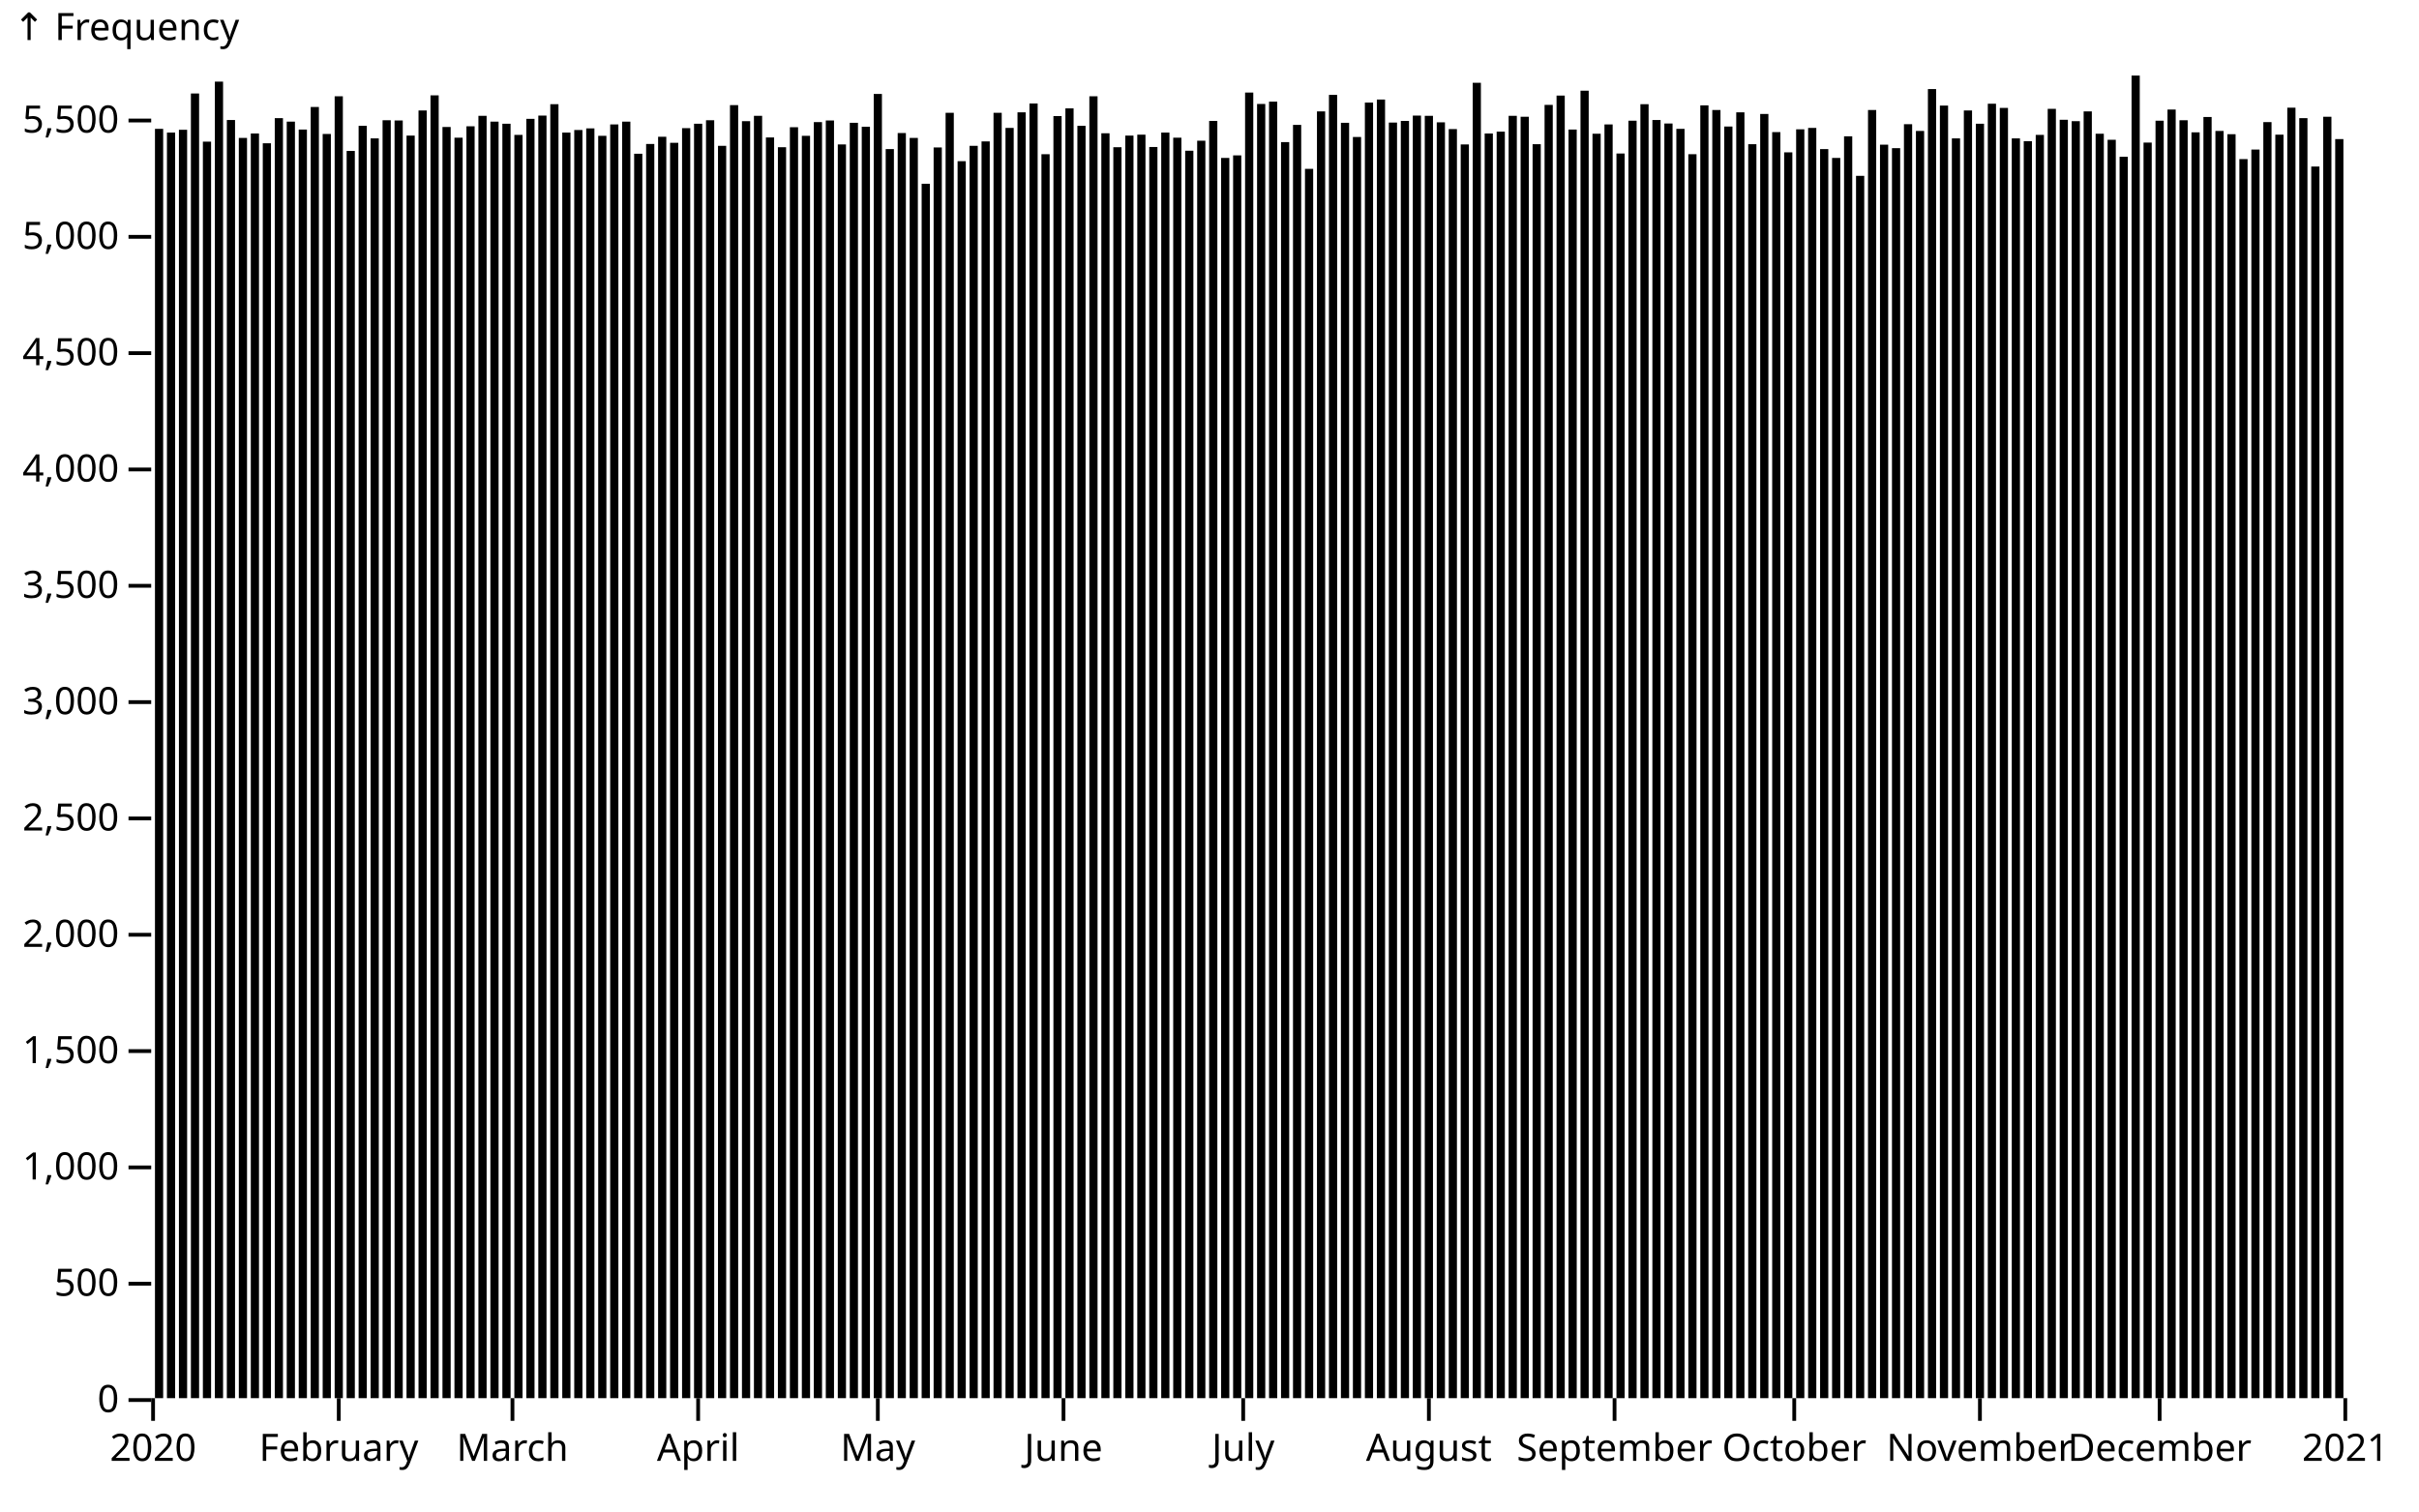
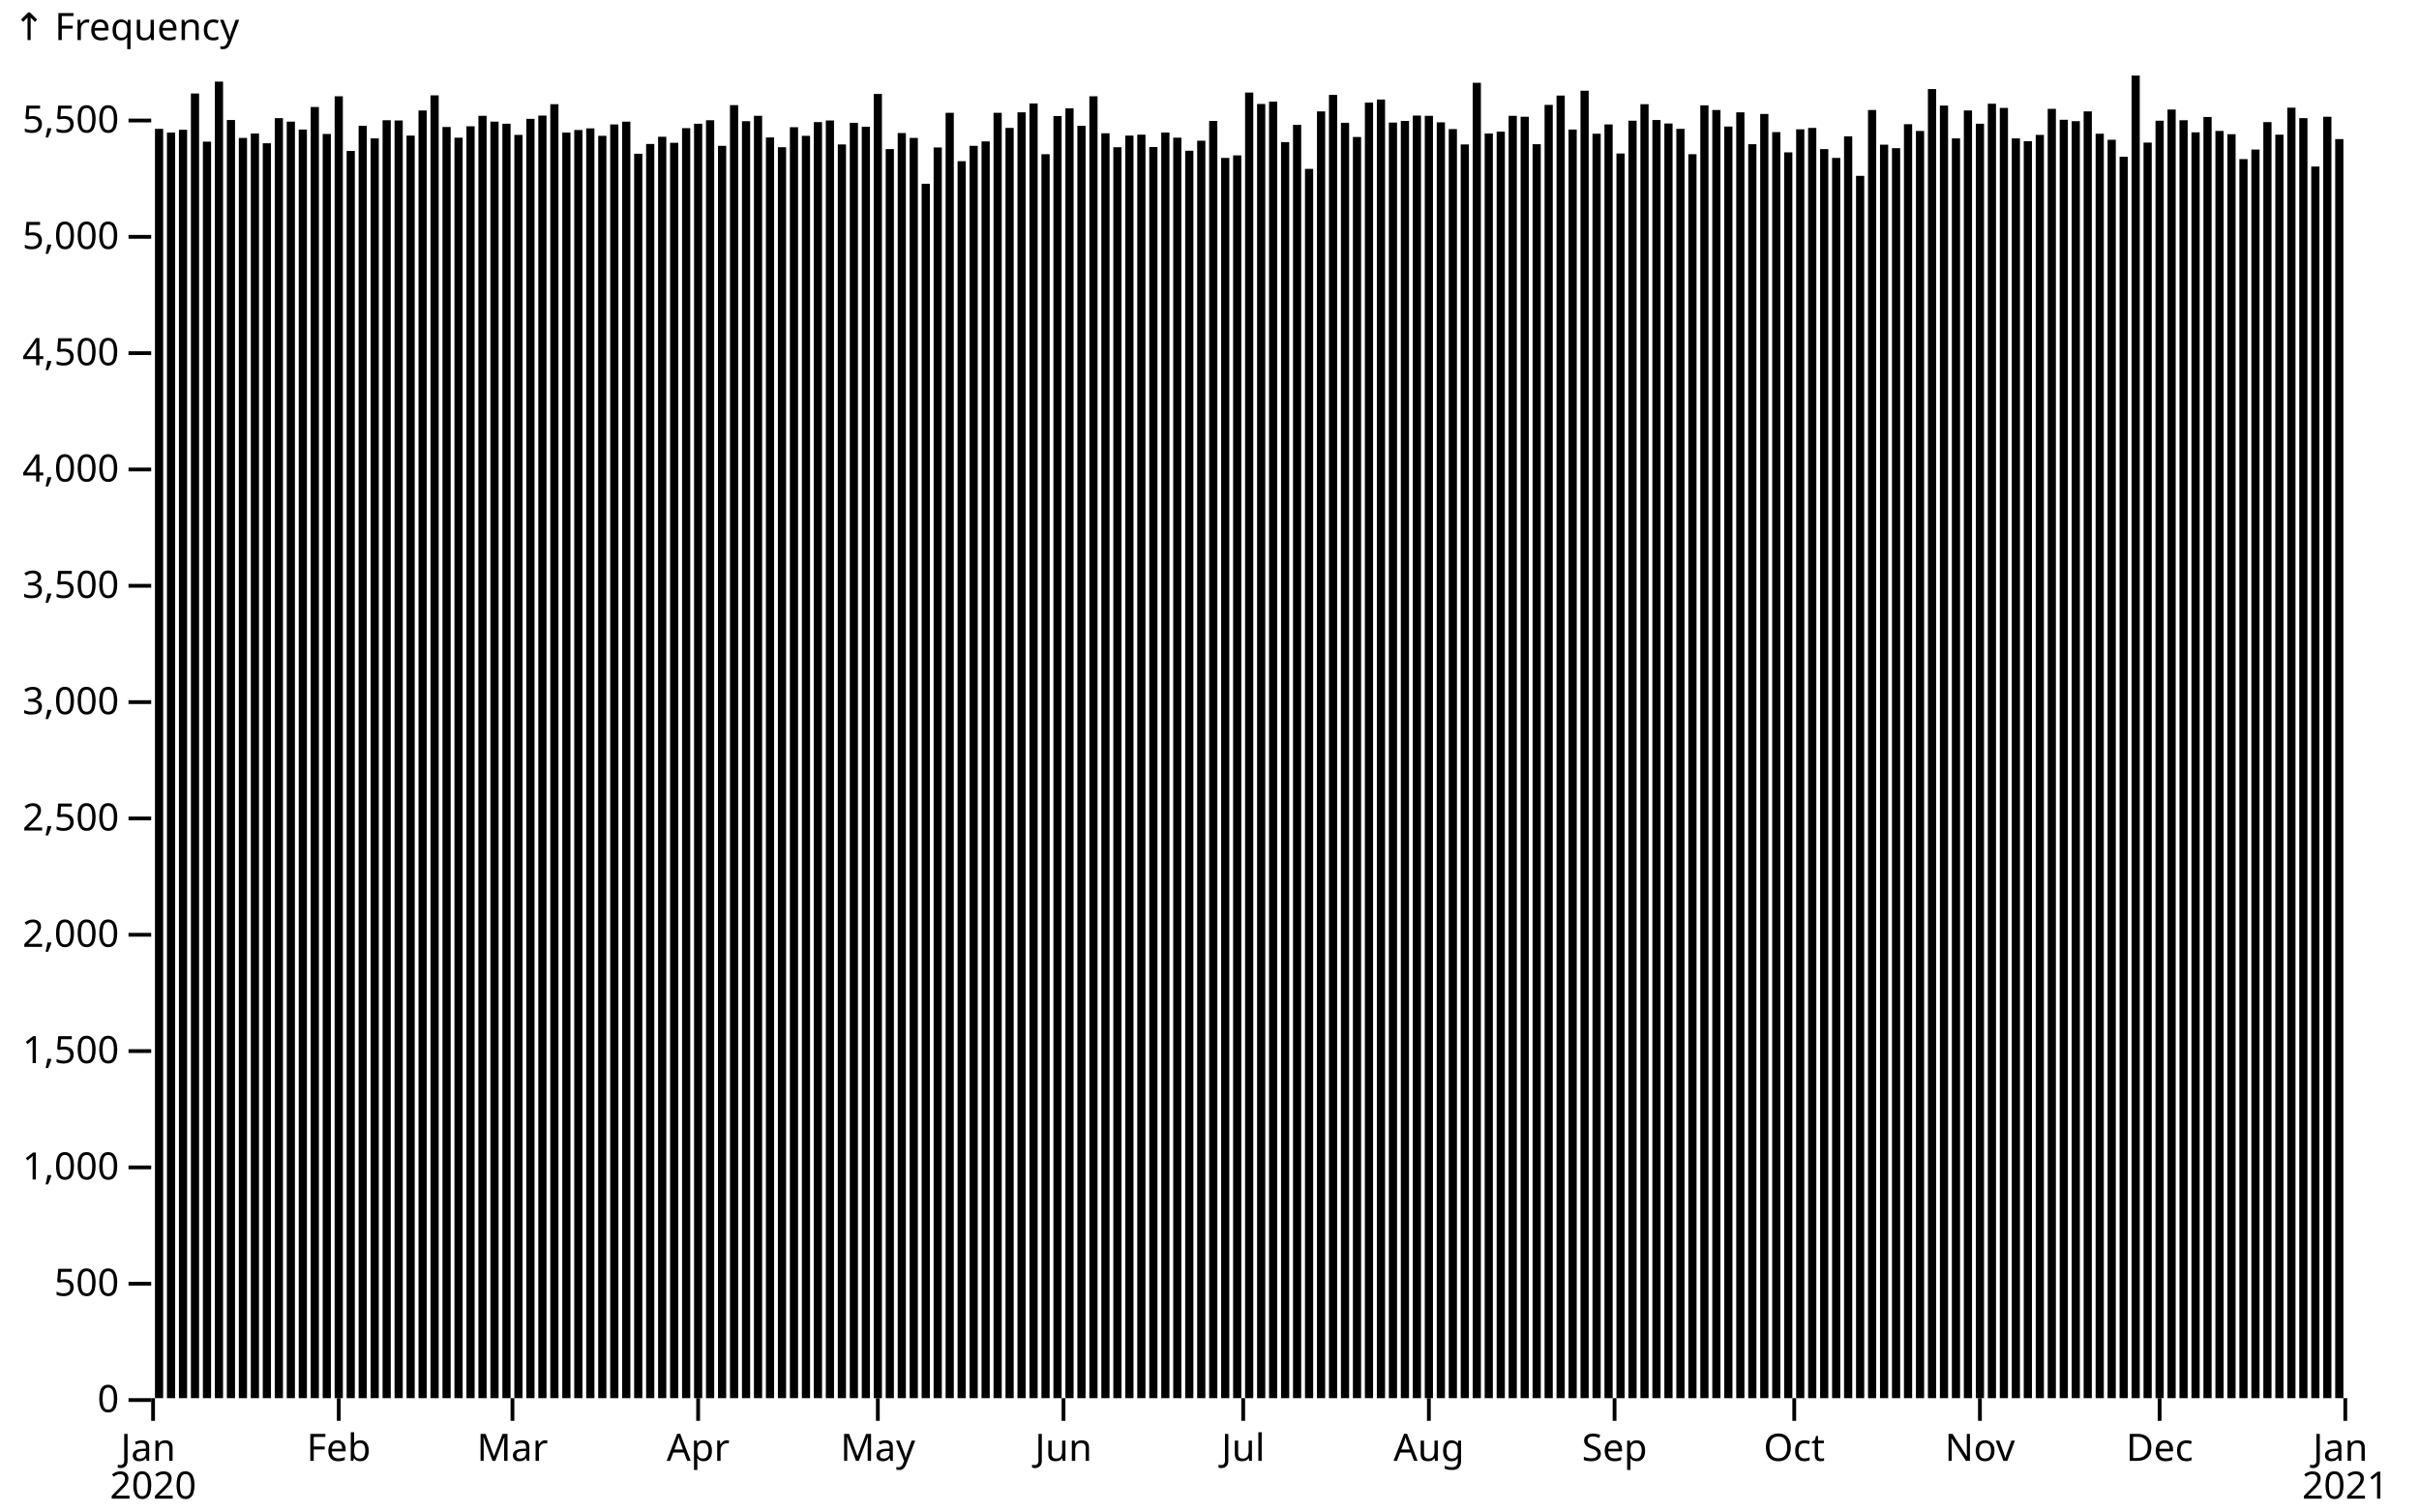
<svg xmlns="http://www.w3.org/2000/svg" class="plot" fill="currentColor" font-family="system-ui, sans-serif" font-size="10" text-anchor="middle" width="640" height="400" viewBox="0 0 640 400">
  <style>
    .plot {
      display: block;
      background: white;
      height: auto;
      height: intrinsic;
      max-width: 100%;
    }

    .plot text,
    .plot tspan {
      white-space: pre;
    }
  </style>
  <g aria-label="y-axis tick" fill="none" stroke="currentColor" transform="translate(0,0.5)">
    <path transform="translate(40,370)" d="M0,0L-6,0" />
    <path transform="translate(40,339.2172)" d="M0,0L-6,0" />
    <path transform="translate(40,308.4345)" d="M0,0L-6,0" />
    <path transform="translate(40,277.6517)" d="M0,0L-6,0" />
    <path transform="translate(40,246.869)" d="M0,0L-6,0" />
    <path transform="translate(40,216.0862)" d="M0,0L-6,0" />
    <path transform="translate(40,185.3034)" d="M0,0L-6,0" />
    <path transform="translate(40,154.5207)" d="M0,0L-6,0" />
    <path transform="translate(40,123.7379)" d="M0,0L-6,0" />
    <path transform="translate(40,92.95515)" d="M0,0L-6,0" />
    <path transform="translate(40,62.17238)" d="M0,0L-6,0" />
    <path transform="translate(40,31.38962)" d="M0,0L-6,0" />
  </g>
  <g aria-label="y-axis tick label" text-anchor="end" font-variant="tabular-nums" transform="translate(-8.5,0.5)">
    <text y="0.32em" transform="translate(40,370)">0</text>
    <text y="0.32em" transform="translate(40,339.2172)">500</text>
    <text y="0.32em" transform="translate(40,308.4345)">1,000</text>
    <text y="0.32em" transform="translate(40,277.6517)">1,500</text>
    <text y="0.32em" transform="translate(40,246.869)">2,000</text>
    <text y="0.32em" transform="translate(40,216.0862)">2,500</text>
    <text y="0.32em" transform="translate(40,185.3034)">3,000</text>
    <text y="0.32em" transform="translate(40,154.5207)">3,500</text>
    <text y="0.32em" transform="translate(40,123.7379)">4,000</text>
    <text y="0.32em" transform="translate(40,92.95515)">4,500</text>
    <text y="0.32em" transform="translate(40,62.17238)">5,000</text>
    <text y="0.32em" transform="translate(40,31.38962)">5,500</text>
  </g>
  <g aria-label="y-axis label" text-anchor="start" transform="translate(-36.5,-16.5)">
    <text y="0.71em" transform="translate(40,20)">↑ Frequency</text>
  </g>
  <g aria-label="x-axis tick" fill="none" stroke="currentColor" transform="translate(0.5,0)">
    <path transform="translate(40,370)" d="M0,0L0,6" />
    <path transform="translate(89.12568,370)" d="M0,0L0,6" />
    <path transform="translate(135.082,370)" d="M0,0L0,6" />
    <path transform="translate(184.2077,370)" d="M0,0L0,6" />
    <path transform="translate(231.7486,370)" d="M0,0L0,6" />
    <path transform="translate(280.8743,370)" d="M0,0L0,6" />
    <path transform="translate(328.4153,370)" d="M0,0L0,6" />
    <path transform="translate(377.541,370)" d="M0,0L0,6" />
    <path transform="translate(426.6667,370)" d="M0,0L0,6" />
    <path transform="translate(474.2077,370)" d="M0,0L0,6" />
    <path transform="translate(523.3333,370)" d="M0,0L0,6" />
    <path transform="translate(570.8743,370)" d="M0,0L0,6" />
    <path transform="translate(620,370)" d="M0,0L0,6" />
  </g>
  <g aria-label="x-axis tick label" font-variant="tabular-nums" transform="translate(0.5,9.5)">
-     <text y="0.71em" transform="translate(40,370)">2020</text>
-     <text y="0.71em" transform="translate(89.12568,370)">February</text>
-     <text y="0.71em" transform="translate(135.082,370)">March</text>
-     <text y="0.71em" transform="translate(184.2077,370)">April</text>
+     <text transform="translate(40,370)">
+       <tspan x="0" y="0.71em">Jan</tspan>
+       <tspan x="0" dy="1em">2020</tspan>
+     </text>
+     <text y="0.71em" transform="translate(89.12568,370)">Feb</text>
+     <text y="0.71em" transform="translate(135.082,370)">Mar</text>
+     <text y="0.71em" transform="translate(184.2077,370)">Apr</text>
    <text y="0.71em" transform="translate(231.7486,370)">May</text>
-     <text y="0.71em" transform="translate(280.8743,370)">June</text>
-     <text y="0.71em" transform="translate(328.4153,370)">July</text>
-     <text y="0.71em" transform="translate(377.541,370)">August</text>
-     <text y="0.71em" transform="translate(426.6667,370)">September</text>
-     <text y="0.71em" transform="translate(474.2077,370)">October</text>
-     <text y="0.71em" transform="translate(523.3333,370)">November</text>
-     <text y="0.71em" transform="translate(570.8743,370)">December</text>
-     <text y="0.71em" transform="translate(620,370)">2021</text>
+     <text y="0.71em" transform="translate(280.8743,370)">Jun</text>
+     <text y="0.71em" transform="translate(328.4153,370)">Jul</text>
+     <text y="0.71em" transform="translate(377.541,370)">Aug</text>
+     <text y="0.71em" transform="translate(426.6667,370)">Sep</text>
+     <text y="0.71em" transform="translate(474.2077,370)">Oct</text>
+     <text y="0.71em" transform="translate(523.3333,370)">Nov</text>
+     <text y="0.71em" transform="translate(570.8743,370)">Dec</text>
+     <text transform="translate(620,370)">
+       <tspan x="0" y="0.71em">Jan</tspan>
+       <tspan x="0" dy="1em">2021</tspan>
+     </text>
  </g>
  <g aria-label="rect">
    <rect x="41" y="34.099" width="2.169" height="335.901" />
    <rect x="44.169" y="35.084" width="2.169" height="334.916" />
    <rect x="47.339" y="34.345" width="2.169" height="335.655" />
    <rect x="50.508" y="24.741" width="2.169" height="345.259" />
    <rect x="53.678" y="37.485" width="2.169" height="332.515" />
    <rect x="56.847" y="21.601" width="2.169" height="348.399" />
    <rect x="60.016" y="31.759" width="2.169" height="338.241" />
    <rect x="63.186" y="36.5" width="2.169" height="333.5" />
    <rect x="66.355" y="35.33" width="2.169" height="334.67" />
    <rect x="69.525" y="37.916" width="2.169" height="332.084" />
    <rect x="72.694" y="31.266" width="2.169" height="338.734" />
    <rect x="75.863" y="32.19" width="2.169" height="337.81" />
    <rect x="79.033" y="34.283" width="2.169" height="335.717" />
    <rect x="82.202" y="28.311" width="2.169" height="341.689" />
    <rect x="85.372" y="35.453" width="2.169" height="334.547" />
    <rect x="88.541" y="25.479" width="2.169" height="344.521" />
    <rect x="91.71" y="39.947" width="2.169" height="330.053" />
    <rect x="94.88" y="33.298" width="2.169" height="336.702" />
    <rect x="98.049" y="36.623" width="2.169" height="333.377" />
    <rect x="101.219" y="31.821" width="2.169" height="338.179" />
    <rect x="104.388" y="31.882" width="2.169" height="338.118" />
    <rect x="107.557" y="35.884" width="2.169" height="334.116" />
    <rect x="110.727" y="29.235" width="2.169" height="340.765" />
    <rect x="113.896" y="25.233" width="2.169" height="344.767" />
    <rect x="117.066" y="33.606" width="2.169" height="336.394" />
    <rect x="120.235" y="36.438" width="2.169" height="333.562" />
    <rect x="123.404" y="33.421" width="2.169" height="336.579" />
    <rect x="126.574" y="30.651" width="2.169" height="339.349" />
    <rect x="129.743" y="32.19" width="2.169" height="337.81" />
    <rect x="132.913" y="32.744" width="2.169" height="337.256" />
    <rect x="136.082" y="35.699" width="2.169" height="334.301" />
    <rect x="139.251" y="31.451" width="2.169" height="338.549" />
    <rect x="142.421" y="30.589" width="2.169" height="339.411" />
    <rect x="145.59" y="27.573" width="2.169" height="342.427" />
    <rect x="148.76" y="35.084" width="2.169" height="334.916" />
    <rect x="151.929" y="34.406" width="2.169" height="335.594" />
    <rect x="155.098" y="33.975" width="2.169" height="336.025" />
    <rect x="158.268" y="35.945" width="2.169" height="334.055" />
    <rect x="161.437" y="32.929" width="2.169" height="337.071" />
    <rect x="164.607" y="32.19" width="2.169" height="337.81" />
    <rect x="167.776" y="40.686" width="2.169" height="329.314" />
    <rect x="170.945" y="38.1" width="2.169" height="331.9" />
    <rect x="174.115" y="36.192" width="2.169" height="333.808" />
    <rect x="177.284" y="37.792" width="2.169" height="332.208" />
    <rect x="180.454" y="33.914" width="2.169" height="336.086" />
    <rect x="183.623" y="32.744" width="2.169" height="337.256" />
    <rect x="186.792" y="31.821" width="2.169" height="338.179" />
    <rect x="189.962" y="38.593" width="2.169" height="331.407" />
    <rect x="193.131" y="27.819" width="2.169" height="342.181" />
    <rect x="196.301" y="32.067" width="2.169" height="337.933" />
    <rect x="199.47" y="30.651" width="2.169" height="339.349" />
    <rect x="202.639" y="36.376" width="2.169" height="333.624" />
    <rect x="205.809" y="38.962" width="2.169" height="331.038" />
    <rect x="208.978" y="33.668" width="2.169" height="336.332" />
    <rect x="212.148" y="35.945" width="2.169" height="334.055" />
    <rect x="215.317" y="32.313" width="2.169" height="337.687" />
    <rect x="218.486" y="31.882" width="2.169" height="338.118" />
    <rect x="221.656" y="38.223" width="2.169" height="331.777" />
    <rect x="224.825" y="32.498" width="2.169" height="337.502" />
    <rect x="227.995" y="33.544" width="2.169" height="336.456" />
    <rect x="231.164" y="24.864" width="2.169" height="345.136" />
    <rect x="234.333" y="39.455" width="2.169" height="330.545" />
    <rect x="237.503" y="35.207" width="2.169" height="334.793" />
    <rect x="240.672" y="36.5" width="2.169" height="333.5" />
    <rect x="243.842" y="48.628" width="2.169" height="321.372" />
    <rect x="247.011" y="39.024" width="2.169" height="330.976" />
    <rect x="250.18" y="29.85" width="2.169" height="340.15" />
    <rect x="253.35" y="42.656" width="2.169" height="327.344" />
    <rect x="256.519" y="38.593" width="2.169" height="331.407" />
    <rect x="259.689" y="37.423" width="2.169" height="332.577" />
    <rect x="262.858" y="29.85" width="2.169" height="340.15" />
    <rect x="266.027" y="33.852" width="2.169" height="336.148" />
    <rect x="269.197" y="29.727" width="2.169" height="340.273" />
    <rect x="272.366" y="27.388" width="2.169" height="342.612" />
    <rect x="275.536" y="40.809" width="2.169" height="329.191" />
    <rect x="278.705" y="30.712" width="2.169" height="339.288" />
    <rect x="281.874" y="28.681" width="2.169" height="341.319" />
    <rect x="285.044" y="33.298" width="2.169" height="336.702" />
    <rect x="288.213" y="25.479" width="2.169" height="344.521" />
    <rect x="291.383" y="35.268" width="2.169" height="334.732" />
    <rect x="294.552" y="38.962" width="2.169" height="331.038" />
    <rect x="297.721" y="35.884" width="2.169" height="334.116" />
    <rect x="300.891" y="35.638" width="2.169" height="334.362" />
    <rect x="304.06" y="38.901" width="2.169" height="331.099" />
    <rect x="307.23" y="35.084" width="2.169" height="334.916" />
    <rect x="310.399" y="36.438" width="2.169" height="333.562" />
    <rect x="313.568" y="39.886" width="2.169" height="330.114" />
    <rect x="316.738" y="37.238" width="2.169" height="332.762" />
    <rect x="319.907" y="32.005" width="2.169" height="337.995" />
    <rect x="323.077" y="41.794" width="2.169" height="328.206" />
    <rect x="326.246" y="41.117" width="2.169" height="328.883" />
    <rect x="329.415" y="24.494" width="2.169" height="345.506" />
    <rect x="332.585" y="27.511" width="2.169" height="342.489" />
    <rect x="335.754" y="26.895" width="2.169" height="343.105" />
    <rect x="338.923" y="37.608" width="2.169" height="332.392" />
    <rect x="342.093" y="33.052" width="2.169" height="336.948" />
    <rect x="345.262" y="44.688" width="2.169" height="325.312" />
    <rect x="348.432" y="29.481" width="2.169" height="340.519" />
    <rect x="351.601" y="25.11" width="2.169" height="344.89" />
    <rect x="354.77" y="32.498" width="2.169" height="337.502" />
    <rect x="357.94" y="36.253" width="2.169" height="333.747" />
    <rect x="361.109" y="27.142" width="2.169" height="342.858" />
    <rect x="364.279" y="26.341" width="2.169" height="343.659" />
    <rect x="367.448" y="32.436" width="2.169" height="337.564" />
    <rect x="370.617" y="32.005" width="2.169" height="337.995" />
    <rect x="373.787" y="30.589" width="2.169" height="339.411" />
    <rect x="376.956" y="30.651" width="2.169" height="339.349" />
    <rect x="380.126" y="32.375" width="2.169" height="337.625" />
    <rect x="383.295" y="34.16" width="2.169" height="335.84" />
    <rect x="386.464" y="38.223" width="2.169" height="331.777" />
    <rect x="389.634" y="21.909" width="2.169" height="348.091" />
    <rect x="392.803" y="35.33" width="2.169" height="334.67" />
    <rect x="395.973" y="34.837" width="2.169" height="335.163" />
    <rect x="399.142" y="30.651" width="2.169" height="339.349" />
    <rect x="402.311" y="30.897" width="2.169" height="339.103" />
    <rect x="405.481" y="38.162" width="2.169" height="331.838" />
    <rect x="408.65" y="27.757" width="2.169" height="342.243" />
    <rect x="411.82" y="25.295" width="2.169" height="344.705" />
    <rect x="414.989" y="34.283" width="2.169" height="335.717" />
    <rect x="418.158" y="24.002" width="2.169" height="345.998" />
    <rect x="421.328" y="35.391" width="2.169" height="334.609" />
    <rect x="424.497" y="32.929" width="2.169" height="337.071" />
    <rect x="427.667" y="40.624" width="2.169" height="329.376" />
    <rect x="430.836" y="31.944" width="2.169" height="338.056" />
    <rect x="434.005" y="27.573" width="2.169" height="342.427" />
    <rect x="437.175" y="31.759" width="2.169" height="338.241" />
    <rect x="440.344" y="32.682" width="2.169" height="337.318" />
    <rect x="443.514" y="34.099" width="2.169" height="335.901" />
    <rect x="446.683" y="40.809" width="2.169" height="329.191" />
    <rect x="449.852" y="27.88" width="2.169" height="342.12" />
    <rect x="453.022" y="29.112" width="2.169" height="340.888" />
    <rect x="456.191" y="33.483" width="2.169" height="336.517" />
    <rect x="459.361" y="29.727" width="2.169" height="340.273" />
    <rect x="462.53" y="38.162" width="2.169" height="331.838" />
    <rect x="465.699" y="30.158" width="2.169" height="339.842" />
    <rect x="468.869" y="34.96" width="2.169" height="335.04" />
    <rect x="472.038" y="40.317" width="2.169" height="329.683" />
    <rect x="475.208" y="34.222" width="2.169" height="335.778" />
    <rect x="478.377" y="33.852" width="2.169" height="336.148" />
    <rect x="481.546" y="39.455" width="2.169" height="330.545" />
    <rect x="484.716" y="41.794" width="2.169" height="328.206" />
    <rect x="487.885" y="36.069" width="2.169" height="333.931" />
    <rect x="491.055" y="46.535" width="2.169" height="323.465" />
    <rect x="494.224" y="29.112" width="2.169" height="340.888" />
    <rect x="497.393" y="38.285" width="2.169" height="331.715" />
    <rect x="500.563" y="39.208" width="2.169" height="330.792" />
    <rect x="503.732" y="32.867" width="2.169" height="337.133" />
    <rect x="506.902" y="34.653" width="2.169" height="335.347" />
    <rect x="510.071" y="23.571" width="2.169" height="346.429" />
    <rect x="513.24" y="27.942" width="2.169" height="342.058" />
    <rect x="516.41" y="36.623" width="2.169" height="333.377" />
    <rect x="519.579" y="29.235" width="2.169" height="340.765" />
    <rect x="522.749" y="32.744" width="2.169" height="337.256" />
    <rect x="525.918" y="27.449" width="2.169" height="342.551" />
    <rect x="529.087" y="28.558" width="2.169" height="341.442" />
    <rect x="532.257" y="36.623" width="2.169" height="333.377" />
    <rect x="535.426" y="37.361" width="2.169" height="332.639" />
    <rect x="538.596" y="35.699" width="2.169" height="334.301" />
    <rect x="541.765" y="28.804" width="2.169" height="341.196" />
    <rect x="544.934" y="31.697" width="2.169" height="338.303" />
    <rect x="548.104" y="32.067" width="2.169" height="337.933" />
    <rect x="551.273" y="29.481" width="2.169" height="340.519" />
    <rect x="554.443" y="35.391" width="2.169" height="334.609" />
    <rect x="557.612" y="36.992" width="2.169" height="333.008" />
    <rect x="560.781" y="41.486" width="2.169" height="328.514" />
    <rect x="563.951" y="20" width="2.169" height="350" />
    <rect x="567.12" y="37.731" width="2.169" height="332.269" />
    <rect x="570.29" y="31.944" width="2.169" height="338.056" />
    <rect x="573.459" y="28.989" width="2.169" height="341.011" />
    <rect x="576.628" y="31.821" width="2.169" height="338.179" />
    <rect x="579.798" y="35.022" width="2.169" height="334.978" />
    <rect x="582.967" y="30.959" width="2.169" height="339.041" />
    <rect x="586.137" y="34.653" width="2.169" height="335.347" />
    <rect x="589.306" y="35.515" width="2.169" height="334.485" />
    <rect x="592.475" y="42.102" width="2.169" height="327.898" />
    <rect x="595.645" y="39.578" width="2.169" height="330.422" />
    <rect x="598.814" y="32.313" width="2.169" height="337.687" />
    <rect x="601.984" y="35.638" width="2.169" height="334.362" />
    <rect x="605.153" y="28.496" width="2.169" height="341.504" />
    <rect x="608.322" y="31.266" width="2.169" height="338.734" />
    <rect x="611.492" y="44.072" width="2.169" height="325.928" />
    <rect x="614.661" y="30.897" width="2.169" height="339.103" />
    <rect x="617.831" y="36.807" width="2.169" height="333.193" />
  </g>
</svg>
